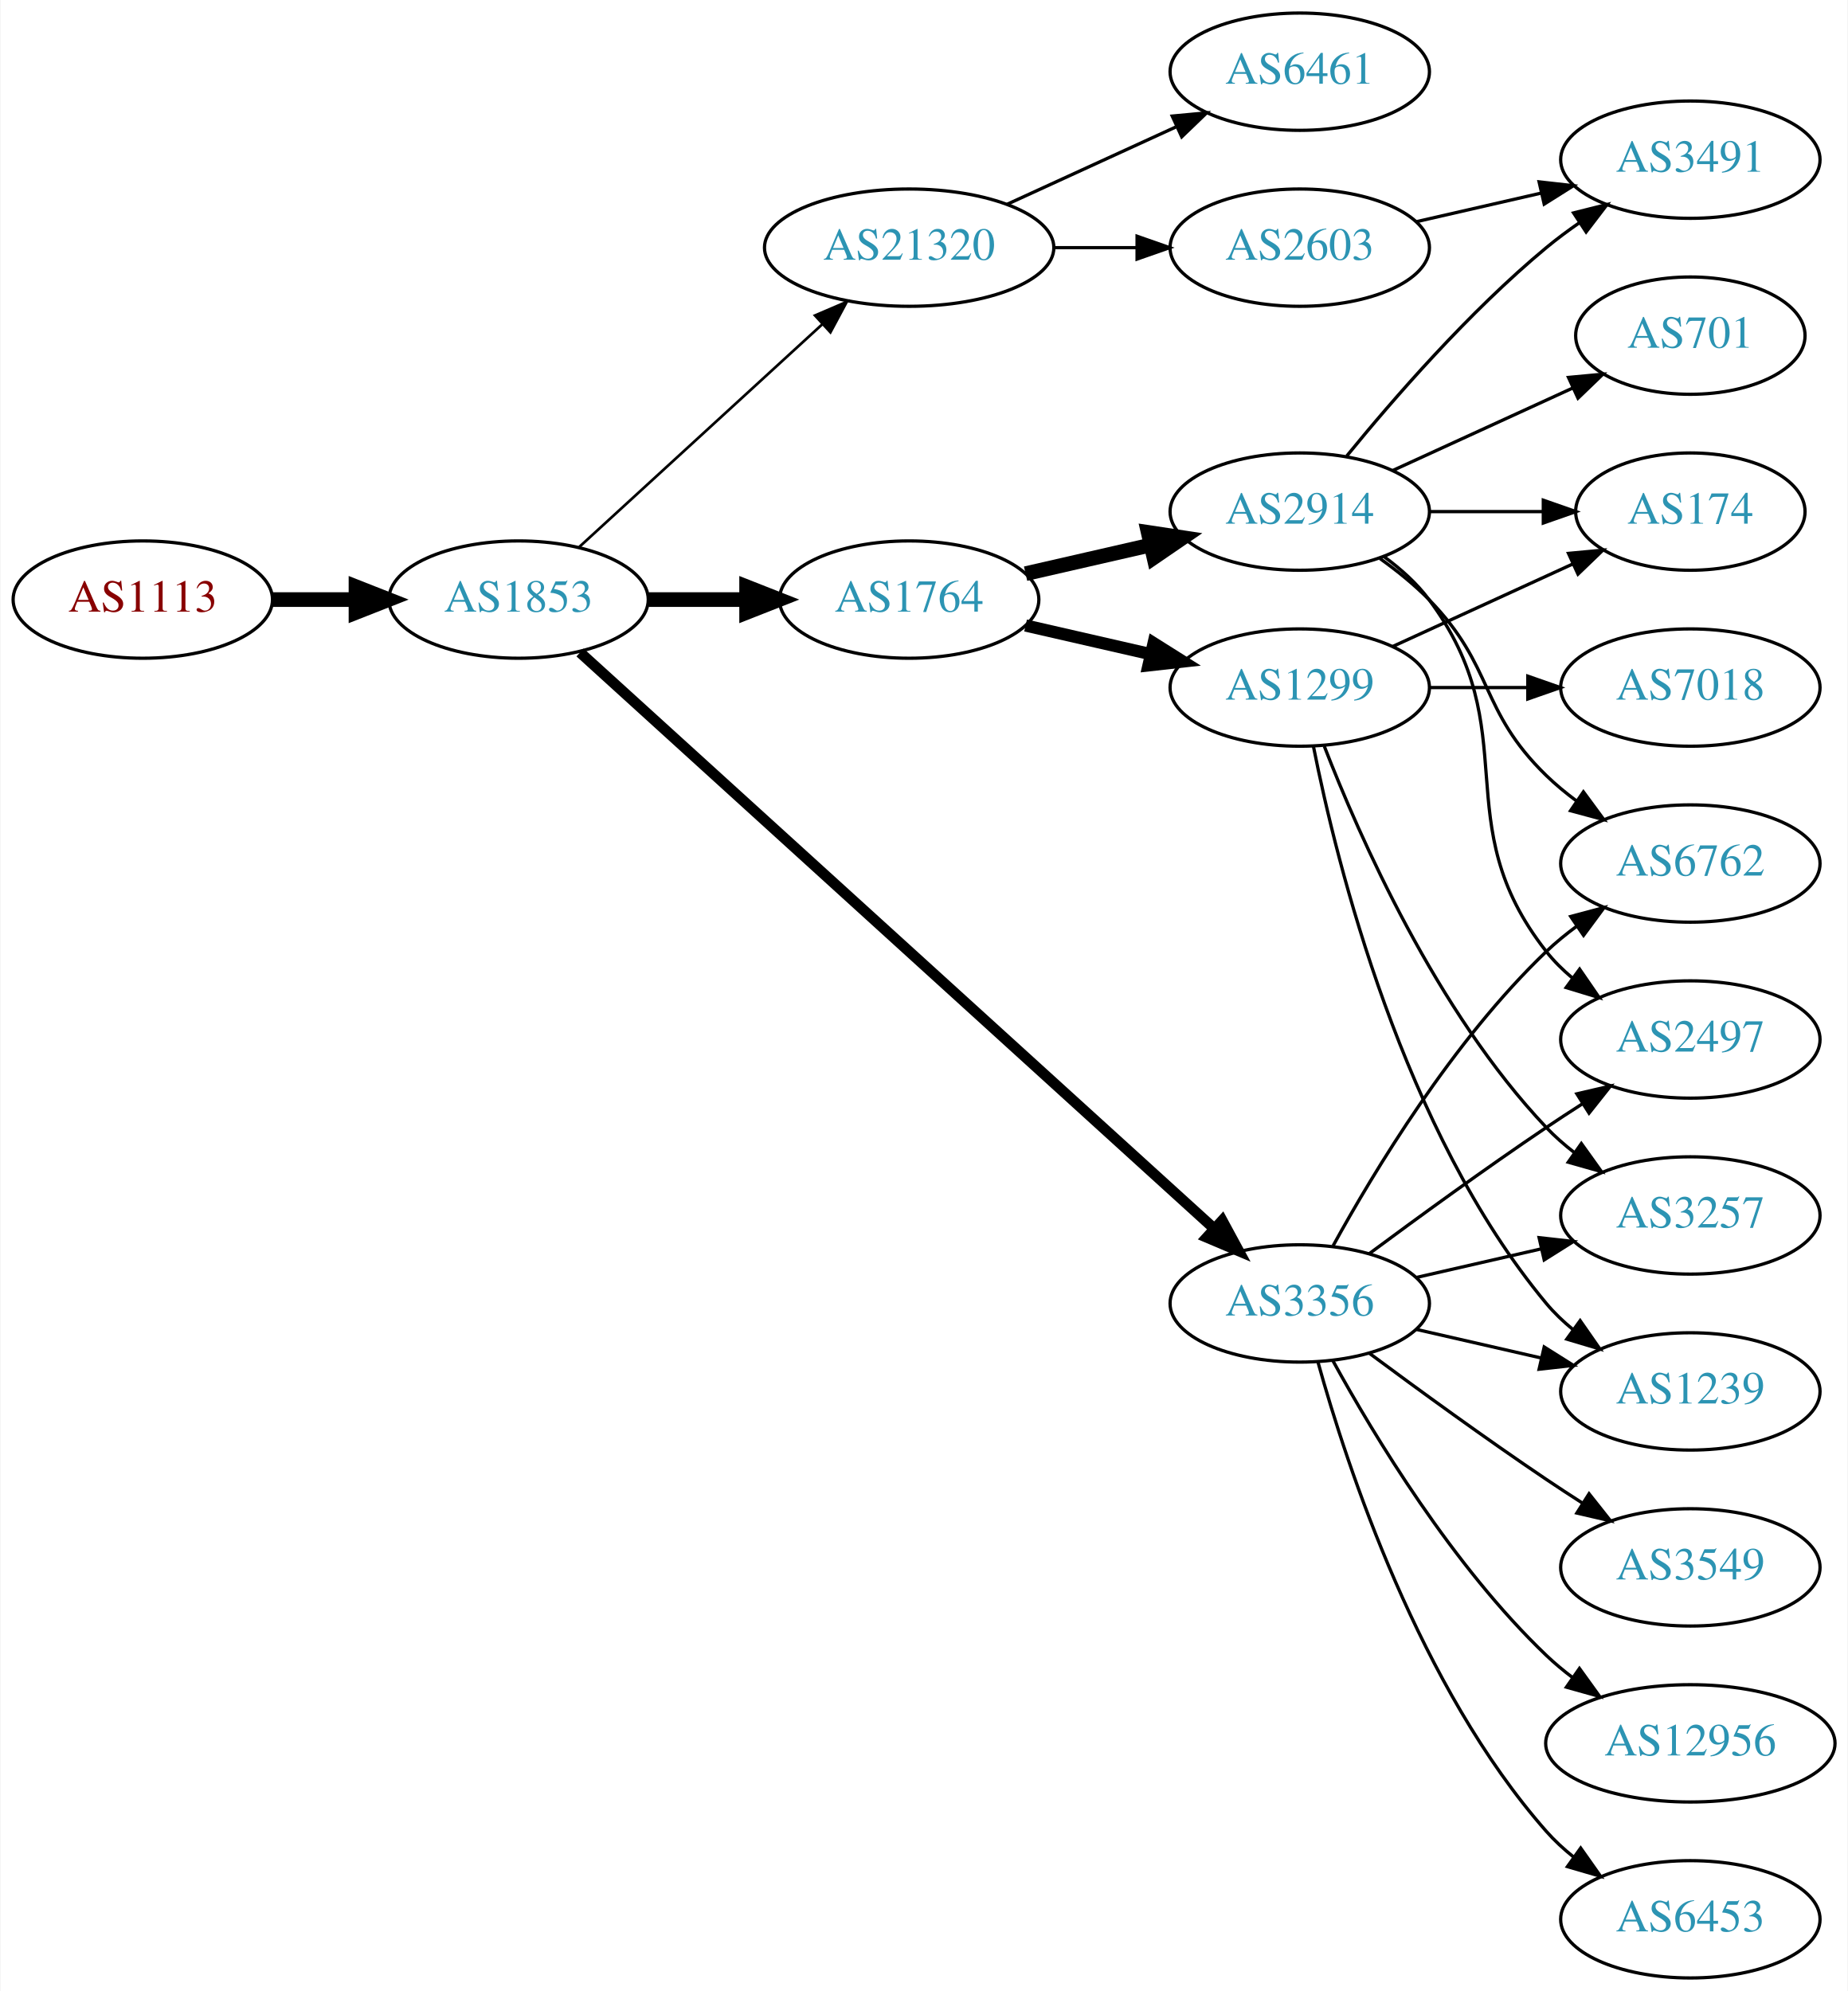
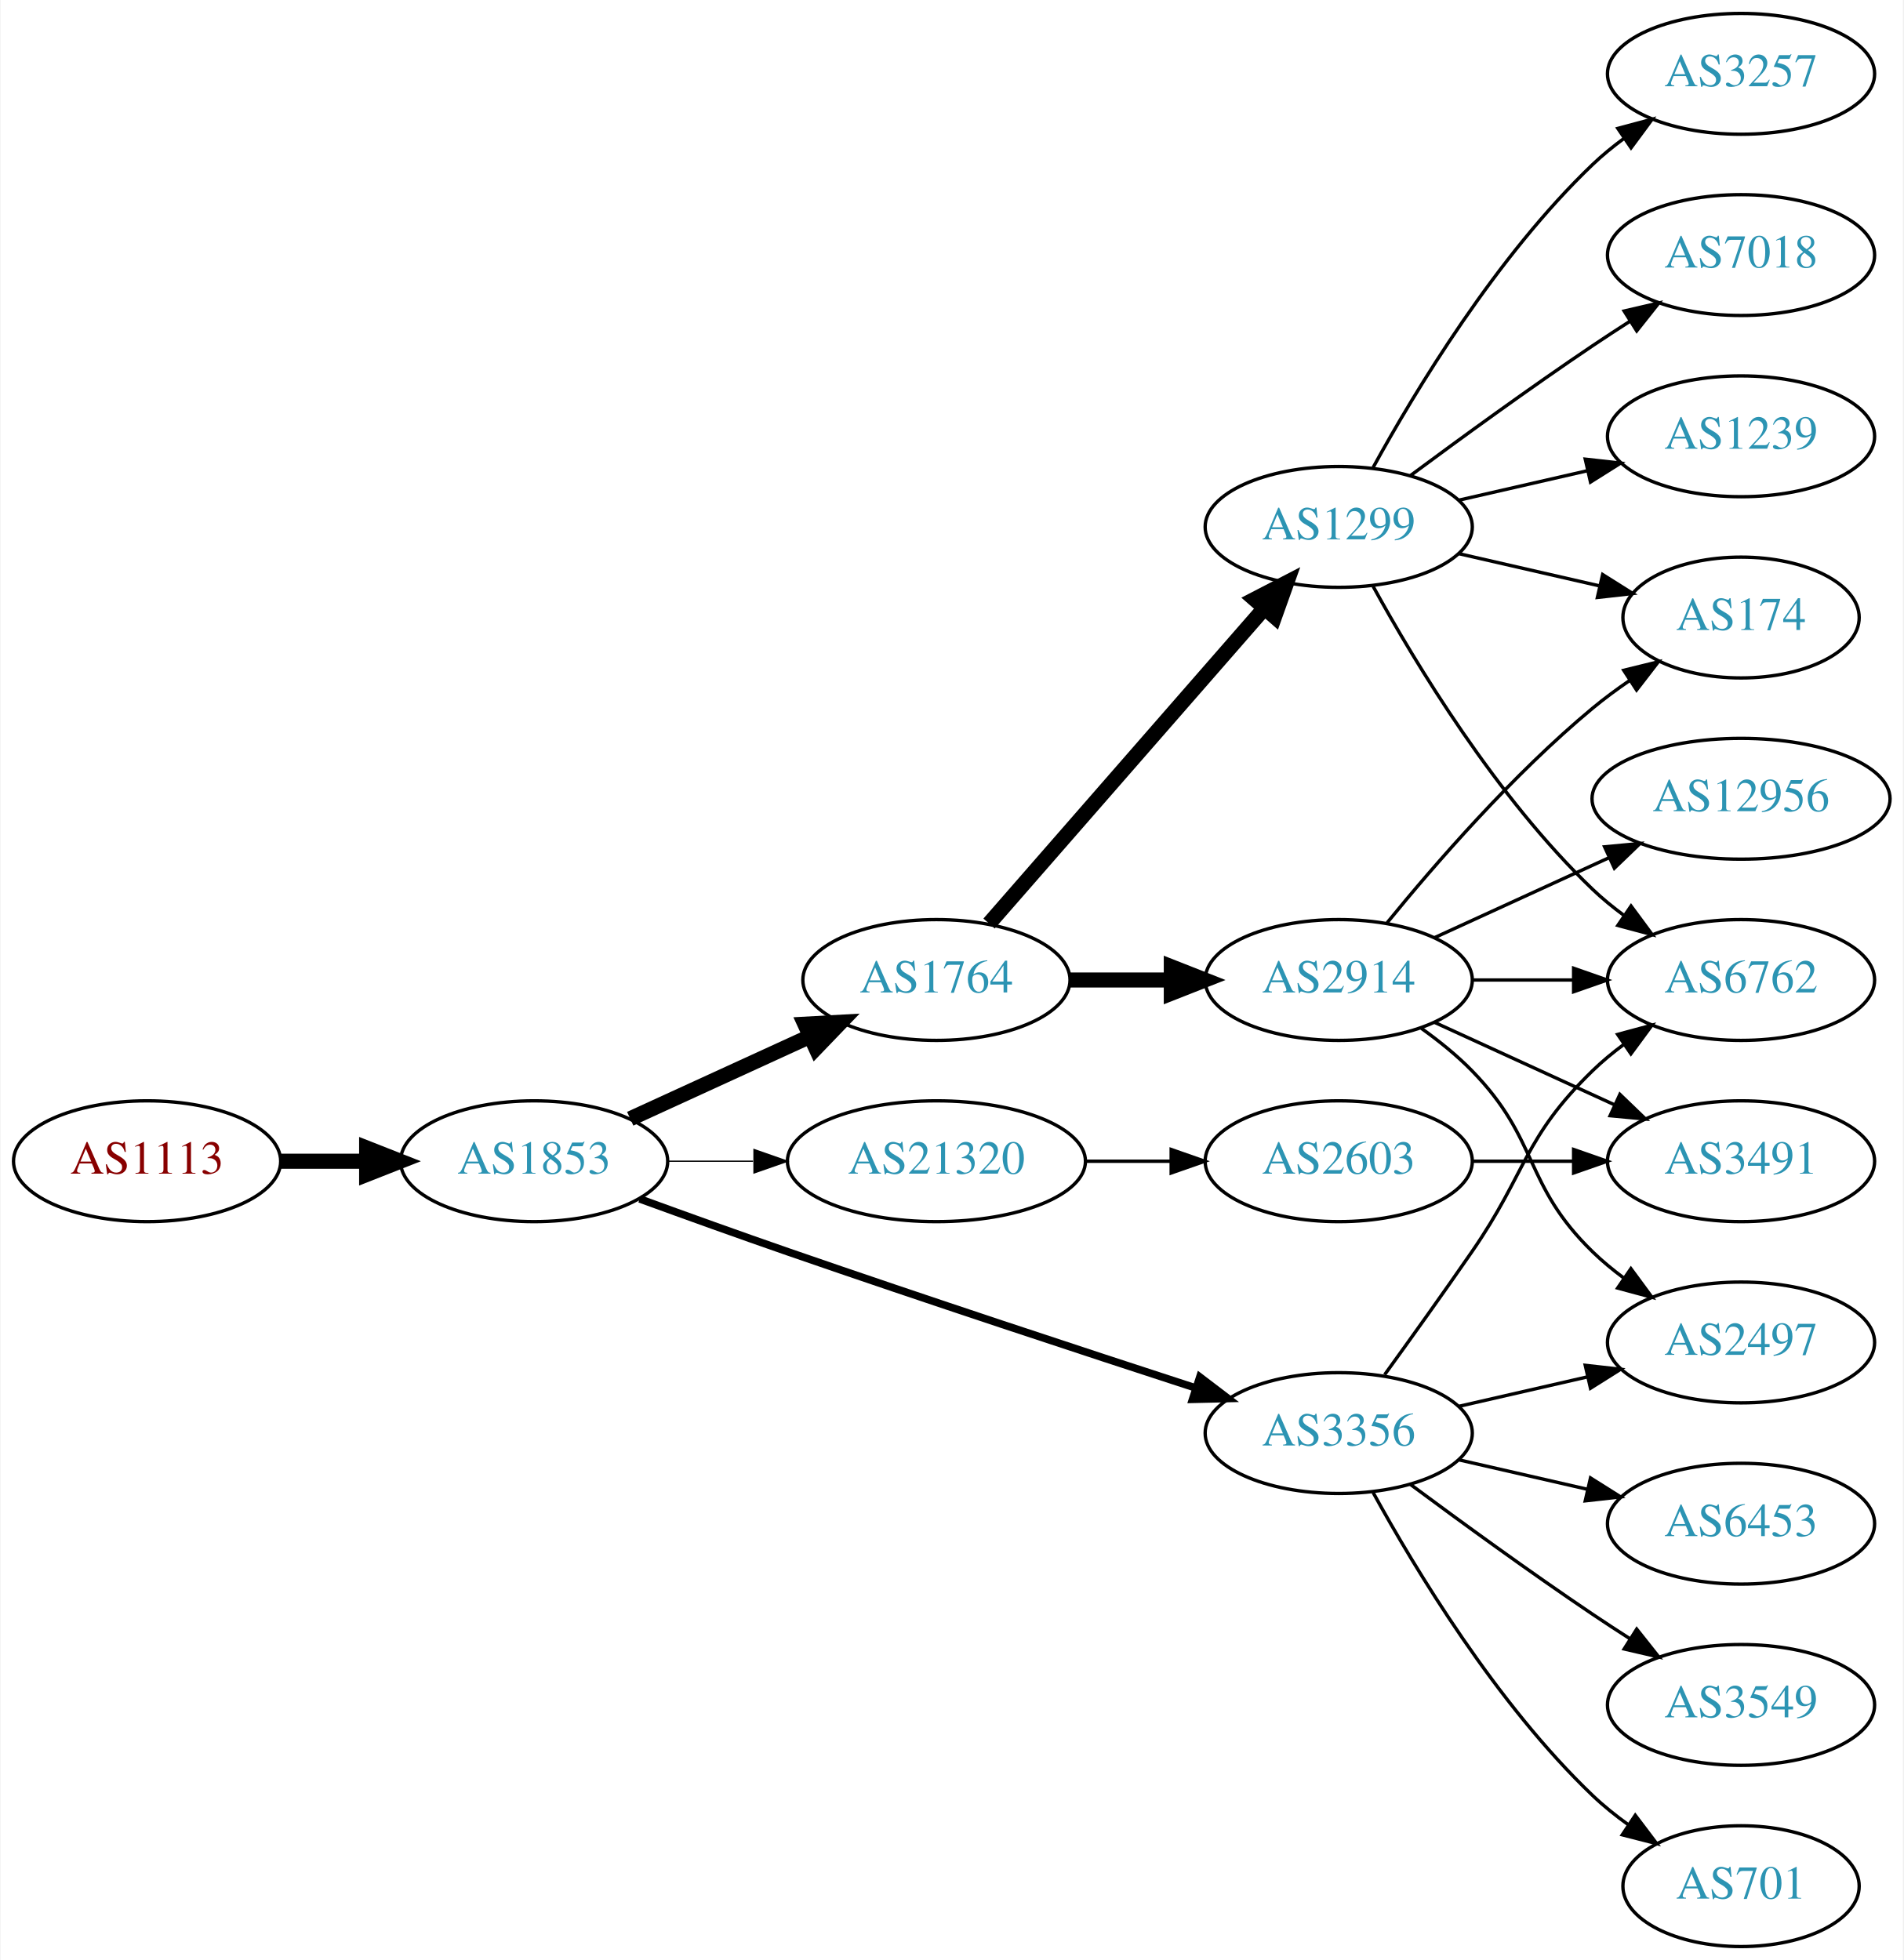
- <svg xmlns="http://www.w3.org/2000/svg" xmlns:xlink="http://www.w3.org/1999/xlink" width="567pt" height="611pt" viewBox="0.00 0.00 566.66 611.00">
-   <g id="graph0" class="graph" transform="scale(1 1) rotate(0) translate(4 607)">
-     <polygon fill="white" stroke="none" points="-4,4 -4,-607 562.663,-607 562.663,4 -4,4" />
+ <svg xmlns="http://www.w3.org/2000/svg" xmlns:xlink="http://www.w3.org/1999/xlink" width="567pt" height="584pt" viewBox="0.00 0.00 566.66 584.00">
+   <g id="graph0" class="graph" transform="scale(1 1) rotate(0) translate(4 580)">
+     <polygon fill="white" stroke="none" points="-4,4 -4,-580 562.663,-580 562.663,4 -4,4" />
    <g id="node1" class="node">
      <g id="a_node1">
        <a xlink:href="/asn/1113" xlink:title="AS1113 ~ Technische Universitaet Graz, AT [AT]">
-           <ellipse fill="#ffffff" stroke="black" cx="39.647" cy="-423" rx="39.794" ry="18" />
-           <text text-anchor="middle" x="39.647" y="-419.3" font-family="Times,serif" font-size="14.00" fill="#880000">AS1113</text>
+           <ellipse fill="#ffffff" stroke="black" cx="39.647" cy="-234" rx="39.794" ry="18" />
+           <text text-anchor="middle" x="39.647" y="-230.3" font-family="Times,serif" font-size="14.00" fill="#880000">AS1113</text>
        </a>
      </g>
    </g>
    <g id="node2" class="node">
      <g id="a_node2">
        <a xlink:href="/asn/1853" xlink:title="AS1853 ~ ACOnet Backbone [AT]">
-           <ellipse fill="#ffffff" stroke="black" cx="154.939" cy="-423" rx="39.794" ry="18" />
-           <text text-anchor="middle" x="154.939" y="-419.3" font-family="Times,serif" font-size="14.00" fill="#2c94b3">AS1853</text>
+           <ellipse fill="#ffffff" stroke="black" cx="154.939" cy="-234" rx="39.794" ry="18" />
+           <text text-anchor="middle" x="154.939" y="-230.3" font-family="Times,serif" font-size="14.00" fill="#2c94b3">AS1853</text>
        </a>
      </g>
    </g>
    <g id="edge1" class="edge">
-       <path fill="none" stroke="black" stroke-width="4.5" d="M79.319,-423C87.522,-423 96.286,-423 104.818,-423" />
-       <polygon fill="black" stroke="black" stroke-width="4.5" points="105.057,-426.938 115.057,-423 105.057,-419.063 105.057,-426.938" />
+       <path fill="none" stroke="black" stroke-width="4.5" d="M79.319,-234C87.522,-234 96.286,-234 104.818,-234" />
+       <polygon fill="black" stroke="black" stroke-width="4.5" points="105.057,-237.938 115.057,-234 105.057,-230.063 105.057,-237.938" />
    </g>
    <g id="node3" class="node">
      <g id="a_node3">
        <a xlink:href="/asn/1764" xlink:title="AS1764 ~ NEXTLAYER-AS [AT]">
-           <ellipse fill="#ffffff" stroke="black" cx="274.782" cy="-423" rx="39.794" ry="18" />
-           <text text-anchor="middle" x="274.782" y="-419.3" font-family="Times,serif" font-size="14.00" fill="#2c94b3">AS1764</text>
+           <ellipse fill="#ffffff" stroke="black" cx="274.782" cy="-288" rx="39.794" ry="18" />
+           <text text-anchor="middle" x="274.782" y="-284.3" font-family="Times,serif" font-size="14.00" fill="#2c94b3">AS1764</text>
        </a>
      </g>
    </g>
    <g id="edge2" class="edge">
-       <path fill="none" stroke="black" stroke-width="4.5" d="M194.852,-423C204.405,-423 214.755,-423 224.718,-423" />
-       <polygon fill="black" stroke="black" stroke-width="4.5" points="224.91,-426.938 234.91,-423 224.91,-419.063 224.91,-426.938" />
+       <path fill="none" stroke="black" stroke-width="4.5" d="M183.568,-246.661C199.525,-253.973 219.796,-263.261 237.079,-271.181" />
+       <polygon fill="black" stroke="black" stroke-width="4.5" points="235.595,-274.832 246.326,-275.419 238.876,-267.673 235.595,-274.832" />
    </g>
    <g id="node4" class="node">
      <g id="a_node4">
        <a xlink:href="/asn/3356" xlink:title="AS3356 ~ Level 3 Parent, LLC [US]">
-           <ellipse fill="#ffffff" stroke="black" cx="394.625" cy="-207" rx="39.794" ry="18" />
-           <text text-anchor="middle" x="394.625" y="-203.3" font-family="Times,serif" font-size="14.00" fill="#2c94b3">AS3356</text>
+           <ellipse fill="#ffffff" stroke="black" cx="394.625" cy="-153" rx="39.794" ry="18" />
+           <text text-anchor="middle" x="394.625" y="-149.3" font-family="Times,serif" font-size="14.00" fill="#2c94b3">AS3356</text>
        </a>
      </g>
    </g>
    <g id="edge3" class="edge">
-       <path fill="none" stroke="black" stroke-width="3.273" d="M173.804,-406.765C215.632,-368.753 320.026,-273.884 368.348,-229.97" />
-       <polygon fill="black" stroke="black" stroke-width="3.273" points="370.83,-232.445 375.876,-223.129 366.122,-227.264 370.83,-232.445" />
+       <path fill="none" stroke="black" stroke-width="2.25" d="M186.38,-222.777C199.89,-217.851 216.001,-212.052 230.586,-207 271.695,-192.76 318.906,-177.211 351.909,-166.471" />
+       <polygon fill="black" stroke="black" stroke-width="2.25" points="353.243,-169.717 361.672,-163.299 351.08,-163.06 353.243,-169.717" />
    </g>
    <g id="node5" class="node">
      <g id="a_node5">
        <a xlink:href="/asn/21320" xlink:title="AS21320 ~ GEANT Vereniging [EU]">
-           <ellipse fill="#ffffff" stroke="black" cx="274.782" cy="-531" rx="44.393" ry="18" />
-           <text text-anchor="middle" x="274.782" y="-527.3" font-family="Times,serif" font-size="14.00" fill="#2c94b3">AS21320</text>
+           <ellipse fill="#ffffff" stroke="black" cx="274.782" cy="-234" rx="44.393" ry="18" />
+           <text text-anchor="middle" x="274.782" y="-230.3" font-family="Times,serif" font-size="14.00" fill="#2c94b3">AS21320</text>
        </a>
      </g>
    </g>
    <g id="edge4" class="edge">
-       <path fill="none" stroke="black" stroke-width="0.818" d="M173.582,-439.169C193.339,-457.276 225.542,-486.789 248.093,-507.457" />
-       <polygon fill="black" stroke="black" stroke-width="0.818" points="245.894,-510.189 255.631,-514.365 250.624,-505.029 245.894,-510.189" />
+       <path fill="none" stroke="black" stroke-width="0.375" d="M194.852,-234C202.955,-234 211.63,-234 220.156,-234" />
+       <polygon fill="black" stroke="black" stroke-width="0.375" points="220.434,-237.5 230.434,-234 220.434,-230.5 220.434,-237.5" />
    </g>
    <g id="node6" class="node">
      <g id="a_node6">
        <a xlink:href="/asn/2914" xlink:title="AS2914 ~ NTT America, Inc. [US]">
-           <ellipse fill="#ffffff" stroke="black" cx="394.625" cy="-450" rx="39.794" ry="18" />
-           <text text-anchor="middle" x="394.625" y="-446.3" font-family="Times,serif" font-size="14.00" fill="#2c94b3">AS2914</text>
+           <ellipse fill="#ffffff" stroke="black" cx="394.625" cy="-288" rx="39.794" ry="18" />
+           <text text-anchor="middle" x="394.625" y="-284.3" font-family="Times,serif" font-size="14.00" fill="#2c94b3">AS2914</text>
        </a>
      </g>
    </g>
    <g id="edge5" class="edge">
-       <path fill="none" stroke="black" stroke-width="4.5" d="M310.501,-430.955C322.501,-433.704 336.122,-436.825 348.815,-439.733" />
-       <polygon fill="black" stroke="black" stroke-width="4.5" points="348.119,-443.613 358.746,-442.009 349.878,-435.937 348.119,-443.613" />
+       <path fill="none" stroke="black" stroke-width="4.5" d="M314.695,-288C324.248,-288 334.598,-288 344.56,-288" />
+       <polygon fill="black" stroke="black" stroke-width="4.5" points="344.753,-291.938 354.753,-288 344.753,-284.063 344.753,-291.938" />
    </g>
    <g id="node7" class="node">
      <g id="a_node7">
        <a xlink:href="/asn/1299" xlink:title="AS1299 ~ Telia Carrier [EU]">
-           <ellipse fill="#ffffff" stroke="black" cx="394.625" cy="-396" rx="39.794" ry="18" />
-           <text text-anchor="middle" x="394.625" y="-392.3" font-family="Times,serif" font-size="14.00" fill="#2c94b3">AS1299</text>
+           <ellipse fill="#ffffff" stroke="black" cx="394.625" cy="-423" rx="39.794" ry="18" />
+           <text text-anchor="middle" x="394.625" y="-419.3" font-family="Times,serif" font-size="14.00" fill="#2c94b3">AS1299</text>
        </a>
      </g>
    </g>
    <g id="edge6" class="edge">
-       <path fill="none" stroke="black" stroke-width="3.75" d="M310.501,-415.045C322.501,-412.296 336.122,-409.175 348.815,-406.267" />
-       <polygon fill="black" stroke="black" stroke-width="3.75" points="349.78,-409.636 358.746,-403.991 348.217,-402.813 349.78,-409.636" />
+       <path fill="none" stroke="black" stroke-width="4.5" d="M290.469,-304.825C311.045,-328.397 348.583,-371.4 372.256,-398.52" />
+       <polygon fill="black" stroke="black" stroke-width="4.5" points="369.581,-401.443 379.123,-406.387 375.513,-396.264 369.581,-401.443" />
+     </g>
+     <g id="node8" class="node">
+       <g id="a_node8">
+         <a xlink:href="/asn/6453" xlink:title="AS6453 ~ TATA COMMUNICATIONS (AMERICA) INC [US]">
+           <ellipse fill="#ffffff" stroke="black" cx="514.467" cy="-126" rx="39.794" ry="18" />
+           <text text-anchor="middle" x="514.467" y="-122.3" font-family="Times,serif" font-size="14.00" fill="#2c94b3">AS6453</text>
+         </a>
+       </g>
+     </g>
+     <g id="edge7" class="edge">
+       <path fill="none" stroke="black" d="M430.344,-145.045C442.344,-142.296 455.965,-139.175 468.657,-136.267" />
+       <polygon fill="black" stroke="black" points="469.623,-139.636 478.589,-133.991 468.06,-132.813 469.623,-139.636" />
+     </g>
+     <g id="node9" class="node">
+       <g id="a_node9">
+         <a xlink:href="/asn/3549" xlink:title="AS3549 ~ Level 3 Parent, LLC [US]">
+           <ellipse fill="#ffffff" stroke="black" cx="514.467" cy="-72" rx="39.794" ry="18" />
+           <text text-anchor="middle" x="514.467" y="-68.3" font-family="Times,serif" font-size="14.00" fill="#2c94b3">AS3549</text>
+         </a>
+       </g>
+     </g>
+     <g id="edge8" class="edge">
+       <path fill="none" stroke="black" d="M415.955,-137.723C430.817,-126.696 451.562,-111.593 470.271,-99 473.82,-96.611 477.57,-94.161 481.319,-91.758" />
+       <polygon fill="black" stroke="black" points="483.387,-94.591 489.967,-86.288 479.645,-88.675 483.387,-94.591" />
    </g>
    <g id="node10" class="node">
      <g id="a_node10">
-         <a xlink:href="/asn/6762" xlink:title="AS6762 ~ TELECOM ITALIA SPARKLE S.p.A. [IT]">
-           <ellipse fill="#ffffff" stroke="black" cx="514.467" cy="-342" rx="39.794" ry="18" />
-           <text text-anchor="middle" x="514.467" y="-338.3" font-family="Times,serif" font-size="14.00" fill="#2c94b3">AS6762</text>
-         </a>
-       </g>
-     </g>
-     <g id="edge21" class="edge">
-       <path fill="none" stroke="black" d="M404.866,-224.713C417.411,-247.561 441.588,-287.611 470.271,-315 473.139,-317.739 476.328,-320.347 479.637,-322.785" />
-       <polygon fill="black" stroke="black" points="477.761,-325.742 487.996,-328.477 481.7,-319.956 477.761,-325.742" />
+         <a xlink:href="/asn/2497" xlink:title="AS2497 ~ Internet Initiative Japan Inc. [JP]">
+           <ellipse fill="#ffffff" stroke="black" cx="514.467" cy="-180" rx="39.794" ry="18" />
+           <text text-anchor="middle" x="514.467" y="-176.3" font-family="Times,serif" font-size="14.00" fill="#2c94b3">AS2497</text>
+         </a>
+       </g>
+     </g>
+     <g id="edge9" class="edge">
+       <path fill="none" stroke="black" d="M430.344,-160.955C442.344,-163.704 455.965,-166.825 468.657,-169.733" />
+       <polygon fill="black" stroke="black" points="468.06,-173.187 478.589,-172.009 469.623,-166.364 468.06,-173.187" />
    </g>
    <g id="node11" class="node">
      <g id="a_node11">
-         <a xlink:href="/asn/2497" xlink:title="AS2497 ~ Internet Initiative Japan Inc. [JP]">
+         <a xlink:href="/asn/701" xlink:title="AS701 ~ UUNET [US]">
+           <ellipse fill="#ffffff" stroke="black" cx="514.467" cy="-18" rx="35.194" ry="18" />
+           <text text-anchor="middle" x="514.467" y="-14.3" font-family="Times,serif" font-size="14.00" fill="#2c94b3">AS701</text>
+         </a>
+       </g>
+     </g>
+     <g id="edge10" class="edge">
+       <path fill="none" stroke="black" d="M404.866,-135.287C417.411,-112.439 441.588,-72.389 470.271,-45 473.525,-41.893 477.192,-38.954 480.978,-36.24" />
+       <polygon fill="black" stroke="black" points="482.956,-39.128 489.347,-30.678 479.081,-33.299 482.956,-39.128" />
+     </g>
+     <g id="node12" class="node">
+       <g id="a_node12">
+         <a xlink:href="/asn/6762" xlink:title="AS6762 ~ TELECOM ITALIA SPARKLE S.p.A. [IT]">
          <ellipse fill="#ffffff" stroke="black" cx="514.467" cy="-288" rx="39.794" ry="18" />
-           <text text-anchor="middle" x="514.467" y="-284.3" font-family="Times,serif" font-size="14.00" fill="#2c94b3">AS2497</text>
-         </a>
-       </g>
-     </g>
-     <g id="edge25" class="edge">
-       <path fill="none" stroke="black" d="M415.955,-222.277C430.817,-233.304 451.562,-248.407 470.271,-261 473.82,-263.389 477.57,-265.839 481.319,-268.242" />
-       <polygon fill="black" stroke="black" points="479.645,-271.325 489.967,-273.712 483.387,-265.409 479.645,-271.325" />
+           <text text-anchor="middle" x="514.467" y="-284.3" font-family="Times,serif" font-size="14.00" fill="#2c94b3">AS6762</text>
+         </a>
+       </g>
+     </g>
+     <g id="edge11" class="edge">
+       <path fill="none" stroke="black" d="M408.304,-170.406C415.919,-180.937 425.752,-194.67 434.271,-207 450.667,-230.731 449.578,-240.906 470.271,-261 473.116,-263.763 476.29,-266.386 479.59,-268.834" />
+       <polygon fill="black" stroke="black" points="477.707,-271.786 487.938,-274.538 481.656,-266.006 477.707,-271.786" />
+     </g>
+     <g id="node19" class="node">
+       <g id="a_node19">
+         <a xlink:href="/asn/2603" xlink:title="AS2603 ~ NORDUnet [NO]">
+           <ellipse fill="#ffffff" stroke="black" cx="394.625" cy="-234" rx="39.794" ry="18" />
+           <text text-anchor="middle" x="394.625" y="-230.3" font-family="Times,serif" font-size="14.00" fill="#2c94b3">AS2603</text>
+         </a>
+       </g>
+     </g>
+     <g id="edge22" class="edge">
+       <path fill="none" stroke="black" d="M318.993,-234C327.306,-234 336.068,-234 344.551,-234" />
+       <polygon fill="black" stroke="black" points="344.709,-237.5 354.709,-234 344.709,-230.5 344.709,-237.5" />
+     </g>
+     <g id="edge20" class="edge">
+       <path fill="none" stroke="black" d="M419.219,-273.611C424.475,-269.852 429.806,-265.563 434.271,-261 454.443,-240.383 449.578,-227.094 470.271,-207 473.116,-204.237 476.29,-201.614 479.59,-199.166" />
+       <polygon fill="black" stroke="black" points="481.656,-201.994 487.938,-193.462 477.707,-196.214 481.656,-201.994" />
+     </g>
+     <g id="edge17" class="edge">
+       <path fill="none" stroke="black" d="M434.537,-288C444.091,-288 454.44,-288 464.403,-288" />
+       <polygon fill="black" stroke="black" points="464.595,-291.5 474.595,-288 464.595,-284.5 464.595,-291.5" />
+     </g>
+     <g id="node13" class="node">
+       <g id="a_node13">
+         <a xlink:href="/asn/174" xlink:title="AS174 ~ Cogent Communications [US]">
+           <ellipse fill="#ffffff" stroke="black" cx="514.467" cy="-396" rx="35.194" ry="18" />
+           <text text-anchor="middle" x="514.467" y="-392.3" font-family="Times,serif" font-size="14.00" fill="#2c94b3">AS174</text>
+         </a>
+       </g>
+     </g>
+     <g id="edge21" class="edge">
+       <path fill="none" stroke="black" d="M409.044,-305.065C423.158,-322.375 446.573,-349.345 470.271,-369 473.734,-371.872 477.527,-374.669 481.381,-377.308" />
+       <polygon fill="black" stroke="black" points="479.524,-380.275 489.814,-382.797 483.343,-374.408 479.524,-380.275" />
+     </g>
+     <g id="node17" class="node">
+       <g id="a_node17">
+         <a xlink:href="/asn/3491" xlink:title="AS3491 ~ PCCW Global, Inc. [US]">
+           <ellipse fill="#ffffff" stroke="black" cx="514.467" cy="-234" rx="39.794" ry="18" />
+           <text text-anchor="middle" x="514.467" y="-230.3" font-family="Times,serif" font-size="14.00" fill="#2c94b3">AS3491</text>
+         </a>
+       </g>
+     </g>
+     <g id="edge18" class="edge">
+       <path fill="none" stroke="black" d="M423.253,-275.339C439.21,-268.027 459.481,-258.739 476.764,-250.819" />
+       <polygon fill="black" stroke="black" points="478.378,-253.929 486.011,-246.581 475.462,-247.565 478.378,-253.929" />
+     </g>
+     <g id="node18" class="node">
+       <g id="a_node18">
+         <a xlink:href="/asn/12956" xlink:title="AS12956 ~ TELXIUS [ES]">
+           <ellipse fill="#ffffff" stroke="black" cx="514.467" cy="-342" rx="44.393" ry="18" />
+           <text text-anchor="middle" x="514.467" y="-338.3" font-family="Times,serif" font-size="14.00" fill="#2c94b3">AS12956</text>
+         </a>
+       </g>
+     </g>
+     <g id="edge19" class="edge">
+       <path fill="none" stroke="black" d="M423.253,-300.661C438.751,-307.762 458.318,-316.728 475.264,-324.494" />
+       <polygon fill="black" stroke="black" points="473.818,-327.681 484.367,-328.665 476.734,-321.317 473.818,-327.681" />
+     </g>
+     <g id="edge12" class="edge">
+       <path fill="none" stroke="black" d="M404.866,-405.287C417.411,-382.439 441.588,-342.389 470.271,-315 473.139,-312.261 476.328,-309.653 479.637,-307.215" />
+       <polygon fill="black" stroke="black" points="481.7,-310.044 487.996,-301.523 477.761,-304.258 481.7,-310.044" />
+     </g>
+     <g id="edge13" class="edge">
+       <path fill="none" stroke="black" d="M430.344,-415.045C443.436,-412.045 458.459,-408.604 472.099,-405.478" />
+       <polygon fill="black" stroke="black" points="473.241,-408.807 482.207,-403.162 471.677,-401.984 473.241,-408.807" />
+     </g>
+     <g id="node14" class="node">
+       <g id="a_node14">
+         <a xlink:href="/asn/1239" xlink:title="AS1239 ~ Sprint [US]">
+           <ellipse fill="#ffffff" stroke="black" cx="514.467" cy="-450" rx="39.794" ry="18" />
+           <text text-anchor="middle" x="514.467" y="-446.3" font-family="Times,serif" font-size="14.00" fill="#2c94b3">AS1239</text>
+         </a>
+       </g>
+     </g>
+     <g id="edge14" class="edge">
+       <path fill="none" stroke="black" d="M430.344,-430.955C442.344,-433.704 455.965,-436.825 468.657,-439.733" />
+       <polygon fill="black" stroke="black" points="468.06,-443.187 478.589,-442.009 469.623,-436.364 468.06,-443.187" />
+     </g>
+     <g id="node15" class="node">
+       <g id="a_node15">
+         <a xlink:href="/asn/3257" xlink:title="AS3257 ~ GTT [DE]">
+           <ellipse fill="#ffffff" stroke="black" cx="514.467" cy="-558" rx="39.794" ry="18" />
+           <text text-anchor="middle" x="514.467" y="-554.3" font-family="Times,serif" font-size="14.00" fill="#2c94b3">AS3257</text>
+         </a>
+       </g>
+     </g>
+     <g id="edge15" class="edge">
+       <path fill="none" stroke="black" d="M404.866,-440.713C417.411,-463.561 441.588,-503.611 470.271,-531 473.139,-533.739 476.328,-536.347 479.637,-538.785" />
+       <polygon fill="black" stroke="black" points="477.761,-541.742 487.996,-544.477 481.7,-535.956 477.761,-541.742" />
    </g>
    <g id="node16" class="node">
      <g id="a_node16">
-         <a xlink:href="/asn/1239" xlink:title="AS1239 ~ Sprint [US]">
-           <ellipse fill="#ffffff" stroke="black" cx="514.467" cy="-180" rx="39.794" ry="18" />
-           <text text-anchor="middle" x="514.467" y="-176.3" font-family="Times,serif" font-size="14.00" fill="#2c94b3">AS1239</text>
-         </a>
-       </g>
-     </g>
-     <g id="edge19" class="edge">
-       <path fill="none" stroke="black" d="M430.344,-199.045C442.344,-196.296 455.965,-193.175 468.657,-190.267" />
-       <polygon fill="black" stroke="black" points="469.623,-193.636 478.589,-187.991 468.06,-186.813 469.623,-193.636" />
-     </g>
-     <g id="node17" class="node">
-       <g id="a_node17">
-         <a xlink:href="/asn/3257" xlink:title="AS3257 ~ GTT [DE]">
-           <ellipse fill="#ffffff" stroke="black" cx="514.467" cy="-234" rx="39.794" ry="18" />
-           <text text-anchor="middle" x="514.467" y="-230.3" font-family="Times,serif" font-size="14.00" fill="#2c94b3">AS3257</text>
-         </a>
-       </g>
+         <a xlink:href="/asn/7018" xlink:title="AS7018 ~ AT&amp;T Services, Inc. [US]">
+           <ellipse fill="#ffffff" stroke="black" cx="514.467" cy="-504" rx="39.794" ry="18" />
+           <text text-anchor="middle" x="514.467" y="-500.3" font-family="Times,serif" font-size="14.00" fill="#2c94b3">AS7018</text>
+         </a>
+       </g>
+     </g>
+     <g id="edge16" class="edge">
+       <path fill="none" stroke="black" d="M415.955,-438.277C430.817,-449.304 451.562,-464.407 470.271,-477 473.82,-479.389 477.57,-481.839 481.319,-484.242" />
+       <polygon fill="black" stroke="black" points="479.645,-487.325 489.967,-489.712 483.387,-481.409 479.645,-487.325" />
    </g>
    <g id="edge23" class="edge">
-       <path fill="none" stroke="black" d="M430.344,-214.955C442.344,-217.704 455.965,-220.825 468.657,-223.733" />
-       <polygon fill="black" stroke="black" points="468.06,-227.187 478.589,-226.009 469.623,-220.364 468.06,-227.187" />
-     </g>
-     <g id="node18" class="node">
-       <g id="a_node18">
-         <a xlink:href="/asn/6453" xlink:title="AS6453 ~ TATA COMMUNICATIONS (AMERICA) INC [US]">
-           <ellipse fill="#ffffff" stroke="black" cx="514.467" cy="-18" rx="39.794" ry="18" />
-           <text text-anchor="middle" x="514.467" y="-14.3" font-family="Times,serif" font-size="14.00" fill="#2c94b3">AS6453</text>
-         </a>
-       </g>
-     </g>
-     <g id="edge20" class="edge">
-       <path fill="none" stroke="black" d="M400.197,-189.054C409.103,-157.005 431.387,-89.158 470.271,-45 472.755,-42.179 475.605,-39.551 478.63,-37.129" />
-       <polygon fill="black" stroke="black" points="480.816,-39.869 486.92,-31.209 476.748,-34.172 480.816,-39.869" />
-     </g>
-     <g id="node19" class="node">
-       <g id="a_node19">
-         <a xlink:href="/asn/3549" xlink:title="AS3549 ~ Level 3 Parent, LLC [US]">
-           <ellipse fill="#ffffff" stroke="black" cx="514.467" cy="-126" rx="39.794" ry="18" />
-           <text text-anchor="middle" x="514.467" y="-122.3" font-family="Times,serif" font-size="14.00" fill="#2c94b3">AS3549</text>
-         </a>
-       </g>
-     </g>
-     <g id="edge22" class="edge">
-       <path fill="none" stroke="black" d="M415.955,-191.723C430.817,-180.696 451.562,-165.593 470.271,-153 473.82,-150.611 477.57,-148.161 481.319,-145.758" />
-       <polygon fill="black" stroke="black" points="483.387,-148.591 489.967,-140.288 479.645,-142.675 483.387,-148.591" />
-     </g>
-     <g id="node20" class="node">
-       <g id="a_node20">
-         <a xlink:href="/asn/12956" xlink:title="AS12956 ~ TELXIUS [ES]">
-           <ellipse fill="#ffffff" stroke="black" cx="514.467" cy="-72" rx="44.393" ry="18" />
-           <text text-anchor="middle" x="514.467" y="-68.3" font-family="Times,serif" font-size="14.00" fill="#2c94b3">AS12956</text>
-         </a>
-       </g>
-     </g>
-     <g id="edge24" class="edge">
-       <path fill="none" stroke="black" d="M404.866,-189.287C417.411,-166.439 441.588,-126.389 470.271,-99 472.778,-96.607 475.529,-94.313 478.391,-92.145" />
-       <polygon fill="black" stroke="black" points="480.443,-94.982 486.641,-86.389 476.438,-89.241 480.443,-94.982" />
-     </g>
-     <g id="node13" class="node">
-       <g id="a_node13">
-         <a xlink:href="/asn/2603" xlink:title="AS2603 ~ NORDUnet [NO]">
-           <ellipse fill="#ffffff" stroke="black" cx="394.625" cy="-531" rx="39.794" ry="18" />
-           <text text-anchor="middle" x="394.625" y="-527.3" font-family="Times,serif" font-size="14.00" fill="#2c94b3">AS2603</text>
-         </a>
-       </g>
-     </g>
-     <g id="edge12" class="edge">
-       <path fill="none" stroke="black" d="M318.993,-531C327.306,-531 336.068,-531 344.551,-531" />
-       <polygon fill="black" stroke="black" points="344.709,-534.5 354.709,-531 344.709,-527.5 344.709,-534.5" />
-     </g>
-     <g id="node14" class="node">
-       <g id="a_node14">
-         <a xlink:href="/asn/6461" xlink:title="AS6461 ~ Zayo Bandwidth [US]">
-           <ellipse fill="#ffffff" stroke="black" cx="394.625" cy="-585" rx="39.794" ry="18" />
-           <text text-anchor="middle" x="394.625" y="-581.3" font-family="Times,serif" font-size="14.00" fill="#2c94b3">AS6461</text>
-         </a>
-       </g>
-     </g>
-     <g id="edge13" class="edge">
-       <path fill="none" stroke="black" d="M304.912,-544.348C320.523,-551.502 339.92,-560.391 356.593,-568.03" />
-       <polygon fill="black" stroke="black" points="355.496,-571.378 366.045,-572.362 358.412,-565.014 355.496,-571.378" />
-     </g>
-     <g id="node8" class="node">
-       <g id="a_node8">
-         <a xlink:href="/asn/3491" xlink:title="AS3491 ~ PCCW Global, Inc. [US]">
-           <ellipse fill="#ffffff" stroke="black" cx="514.467" cy="-558" rx="39.794" ry="18" />
-           <text text-anchor="middle" x="514.467" y="-554.3" font-family="Times,serif" font-size="14.00" fill="#2c94b3">AS3491</text>
-         </a>
-       </g>
-     </g>
-     <g id="edge7" class="edge">
-       <path fill="none" stroke="black" d="M409.044,-467.065C423.158,-484.375 446.573,-511.345 470.271,-531 473.487,-533.668 476.988,-536.27 480.558,-538.741" />
-       <polygon fill="black" stroke="black" points="478.636,-541.666 488.915,-544.236 482.482,-535.817 478.636,-541.666" />
-     </g>
-     <g id="node9" class="node">
-       <g id="a_node9">
-         <a xlink:href="/asn/701" xlink:title="AS701 ~ UUNET [US]">
-           <ellipse fill="#ffffff" stroke="black" cx="514.467" cy="-504" rx="35.194" ry="18" />
-           <text text-anchor="middle" x="514.467" y="-500.3" font-family="Times,serif" font-size="14.00" fill="#2c94b3">AS701</text>
-         </a>
-       </g>
-     </g>
-     <g id="edge8" class="edge">
-       <path fill="none" stroke="black" d="M423.253,-462.661C439.67,-470.183 460.651,-479.798 478.248,-487.861" />
-       <polygon fill="black" stroke="black" points="477.076,-491.174 487.625,-492.158 479.993,-484.811 477.076,-491.174" />
-     </g>
-     <g id="edge9" class="edge">
-       <path fill="none" stroke="black" d="M419.219,-435.611C424.475,-431.852 429.806,-427.563 434.271,-423 454.443,-402.383 449.578,-389.094 470.271,-369 473.116,-366.237 476.29,-363.614 479.59,-361.166" />
-       <polygon fill="black" stroke="black" points="481.656,-363.994 487.938,-355.462 477.707,-358.214 481.656,-363.994" />
-     </g>
-     <g id="edge10" class="edge">
-       <path fill="none" stroke="black" d="M420.555,-436.118C425.631,-432.389 430.549,-427.984 434.271,-423 464.542,-382.458 438.972,-354.754 470.271,-315 472.596,-312.047 475.34,-309.33 478.299,-306.853" />
-       <polygon fill="black" stroke="black" points="480.492,-309.585 486.496,-300.855 476.358,-303.936 480.492,-309.585" />
-     </g>
-     <g id="node12" class="node">
-       <g id="a_node12">
-         <a xlink:href="/asn/174" xlink:title="AS174 ~ Cogent Communications [US]">
-           <ellipse fill="#ffffff" stroke="black" cx="514.467" cy="-450" rx="35.194" ry="18" />
-           <text text-anchor="middle" x="514.467" y="-446.3" font-family="Times,serif" font-size="14.00" fill="#2c94b3">AS174</text>
-         </a>
-       </g>
-     </g>
-     <g id="edge11" class="edge">
-       <path fill="none" stroke="black" d="M434.537,-450C445.624,-450 457.783,-450 469.166,-450" />
-       <polygon fill="black" stroke="black" points="469.348,-453.5 479.348,-450 469.348,-446.5 469.348,-453.5" />
-     </g>
-     <g id="edge17" class="edge">
-       <path fill="none" stroke="black" d="M423.253,-408.661C439.67,-416.183 460.651,-425.798 478.248,-433.861" />
-       <polygon fill="black" stroke="black" points="477.076,-437.174 487.625,-438.158 479.993,-430.811 477.076,-437.174" />
-     </g>
-     <g id="node15" class="node">
-       <g id="a_node15">
-         <a xlink:href="/asn/7018" xlink:title="AS7018 ~ AT&amp;T Services, Inc. [US]">
-           <ellipse fill="#ffffff" stroke="black" cx="514.467" cy="-396" rx="39.794" ry="18" />
-           <text text-anchor="middle" x="514.467" y="-392.3" font-family="Times,serif" font-size="14.00" fill="#2c94b3">AS7018</text>
-         </a>
-       </g>
-     </g>
-     <g id="edge15" class="edge">
-       <path fill="none" stroke="black" d="M434.537,-396C444.091,-396 454.44,-396 464.403,-396" />
-       <polygon fill="black" stroke="black" points="464.595,-399.5 474.595,-396 464.595,-392.5 464.595,-399.5" />
-     </g>
-     <g id="edge16" class="edge">
-       <path fill="none" stroke="black" d="M398.823,-377.927C405.987,-341.859 426.261,-259.875 470.271,-207 472.676,-204.111 475.472,-201.437 478.465,-198.987" />
-       <polygon fill="black" stroke="black" points="480.654,-201.723 486.708,-193.027 476.553,-196.05 480.654,-201.723" />
-     </g>
-     <g id="edge18" class="edge">
-       <path fill="none" stroke="black" d="M402.148,-378.006C412.898,-350.272 436.555,-296.571 470.271,-261 472.857,-258.272 475.774,-255.706 478.843,-253.323" />
-       <polygon fill="black" stroke="black" points="481.021,-256.07 487.191,-247.457 476.997,-250.342 481.021,-256.07" />
-     </g>
-     <g id="edge14" class="edge">
-       <path fill="none" stroke="black" d="M430.344,-538.955C442.344,-541.704 455.965,-544.825 468.657,-547.733" />
-       <polygon fill="black" stroke="black" points="468.06,-551.187 478.589,-550.009 469.623,-544.364 468.06,-551.187" />
+       <path fill="none" stroke="black" d="M434.537,-234C444.091,-234 454.44,-234 464.403,-234" />
+       <polygon fill="black" stroke="black" points="464.595,-237.5 474.595,-234 464.595,-230.5 464.595,-237.5" />
    </g>
  </g>
</svg>
